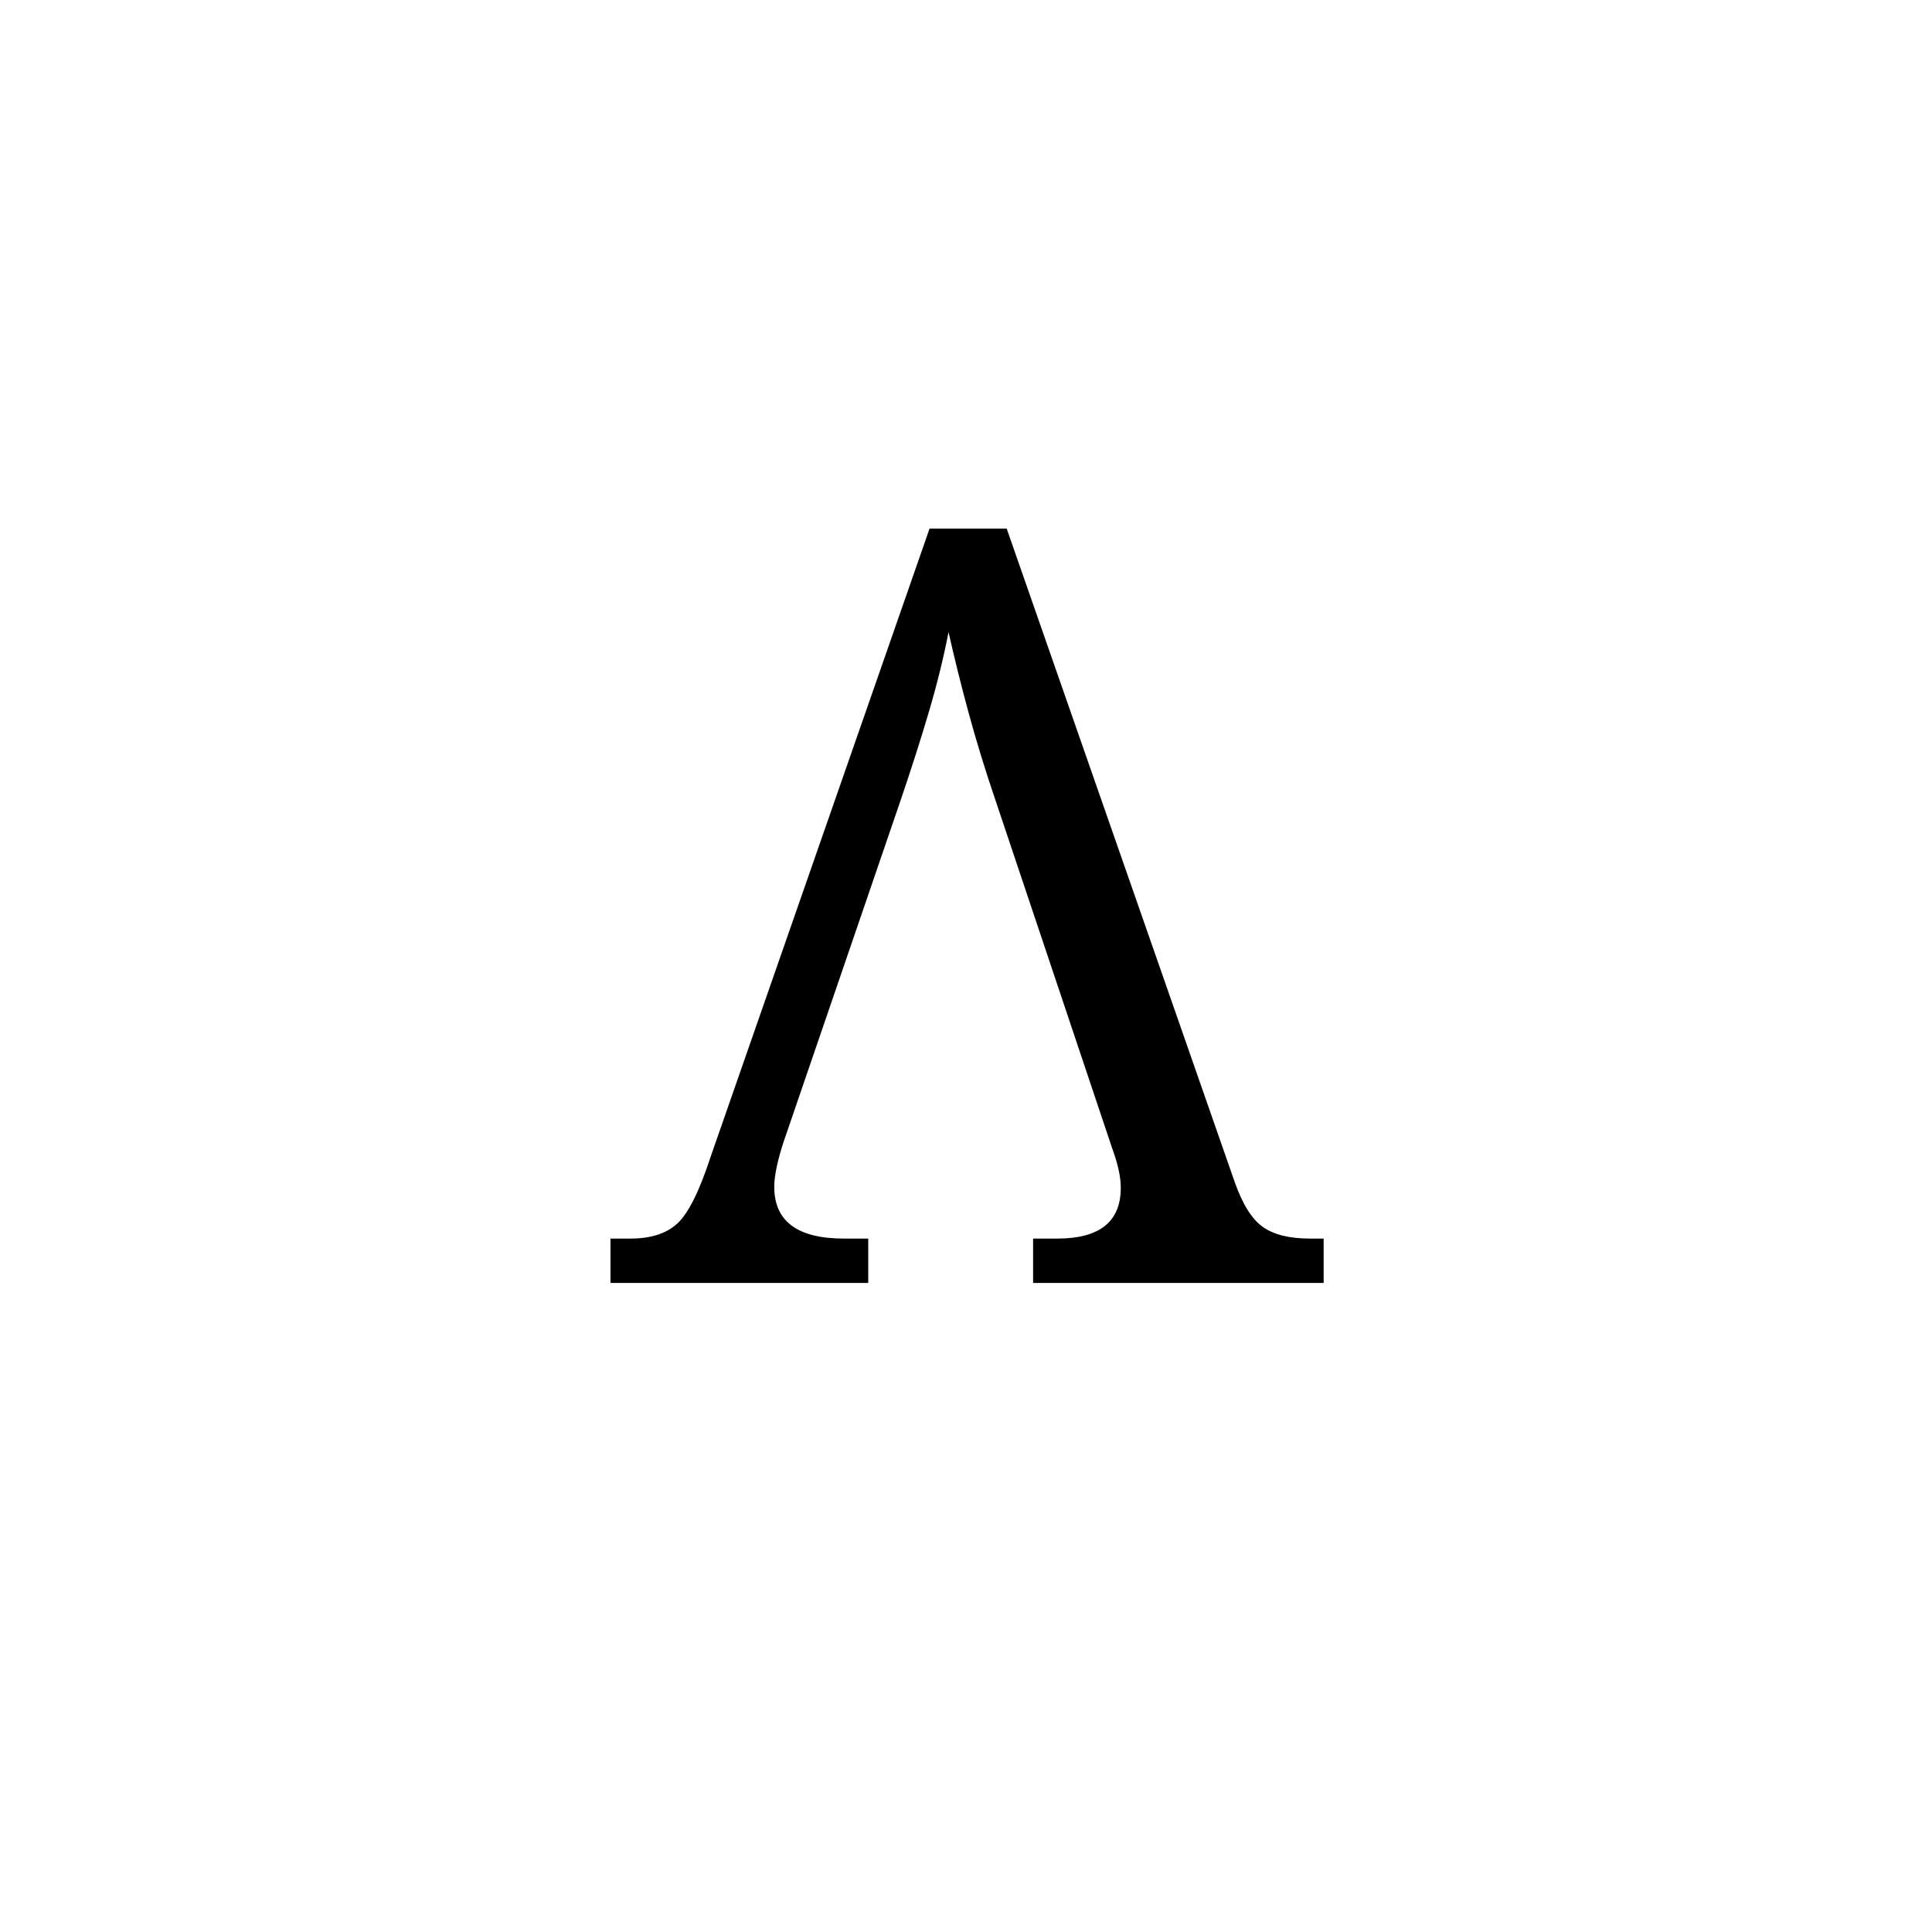
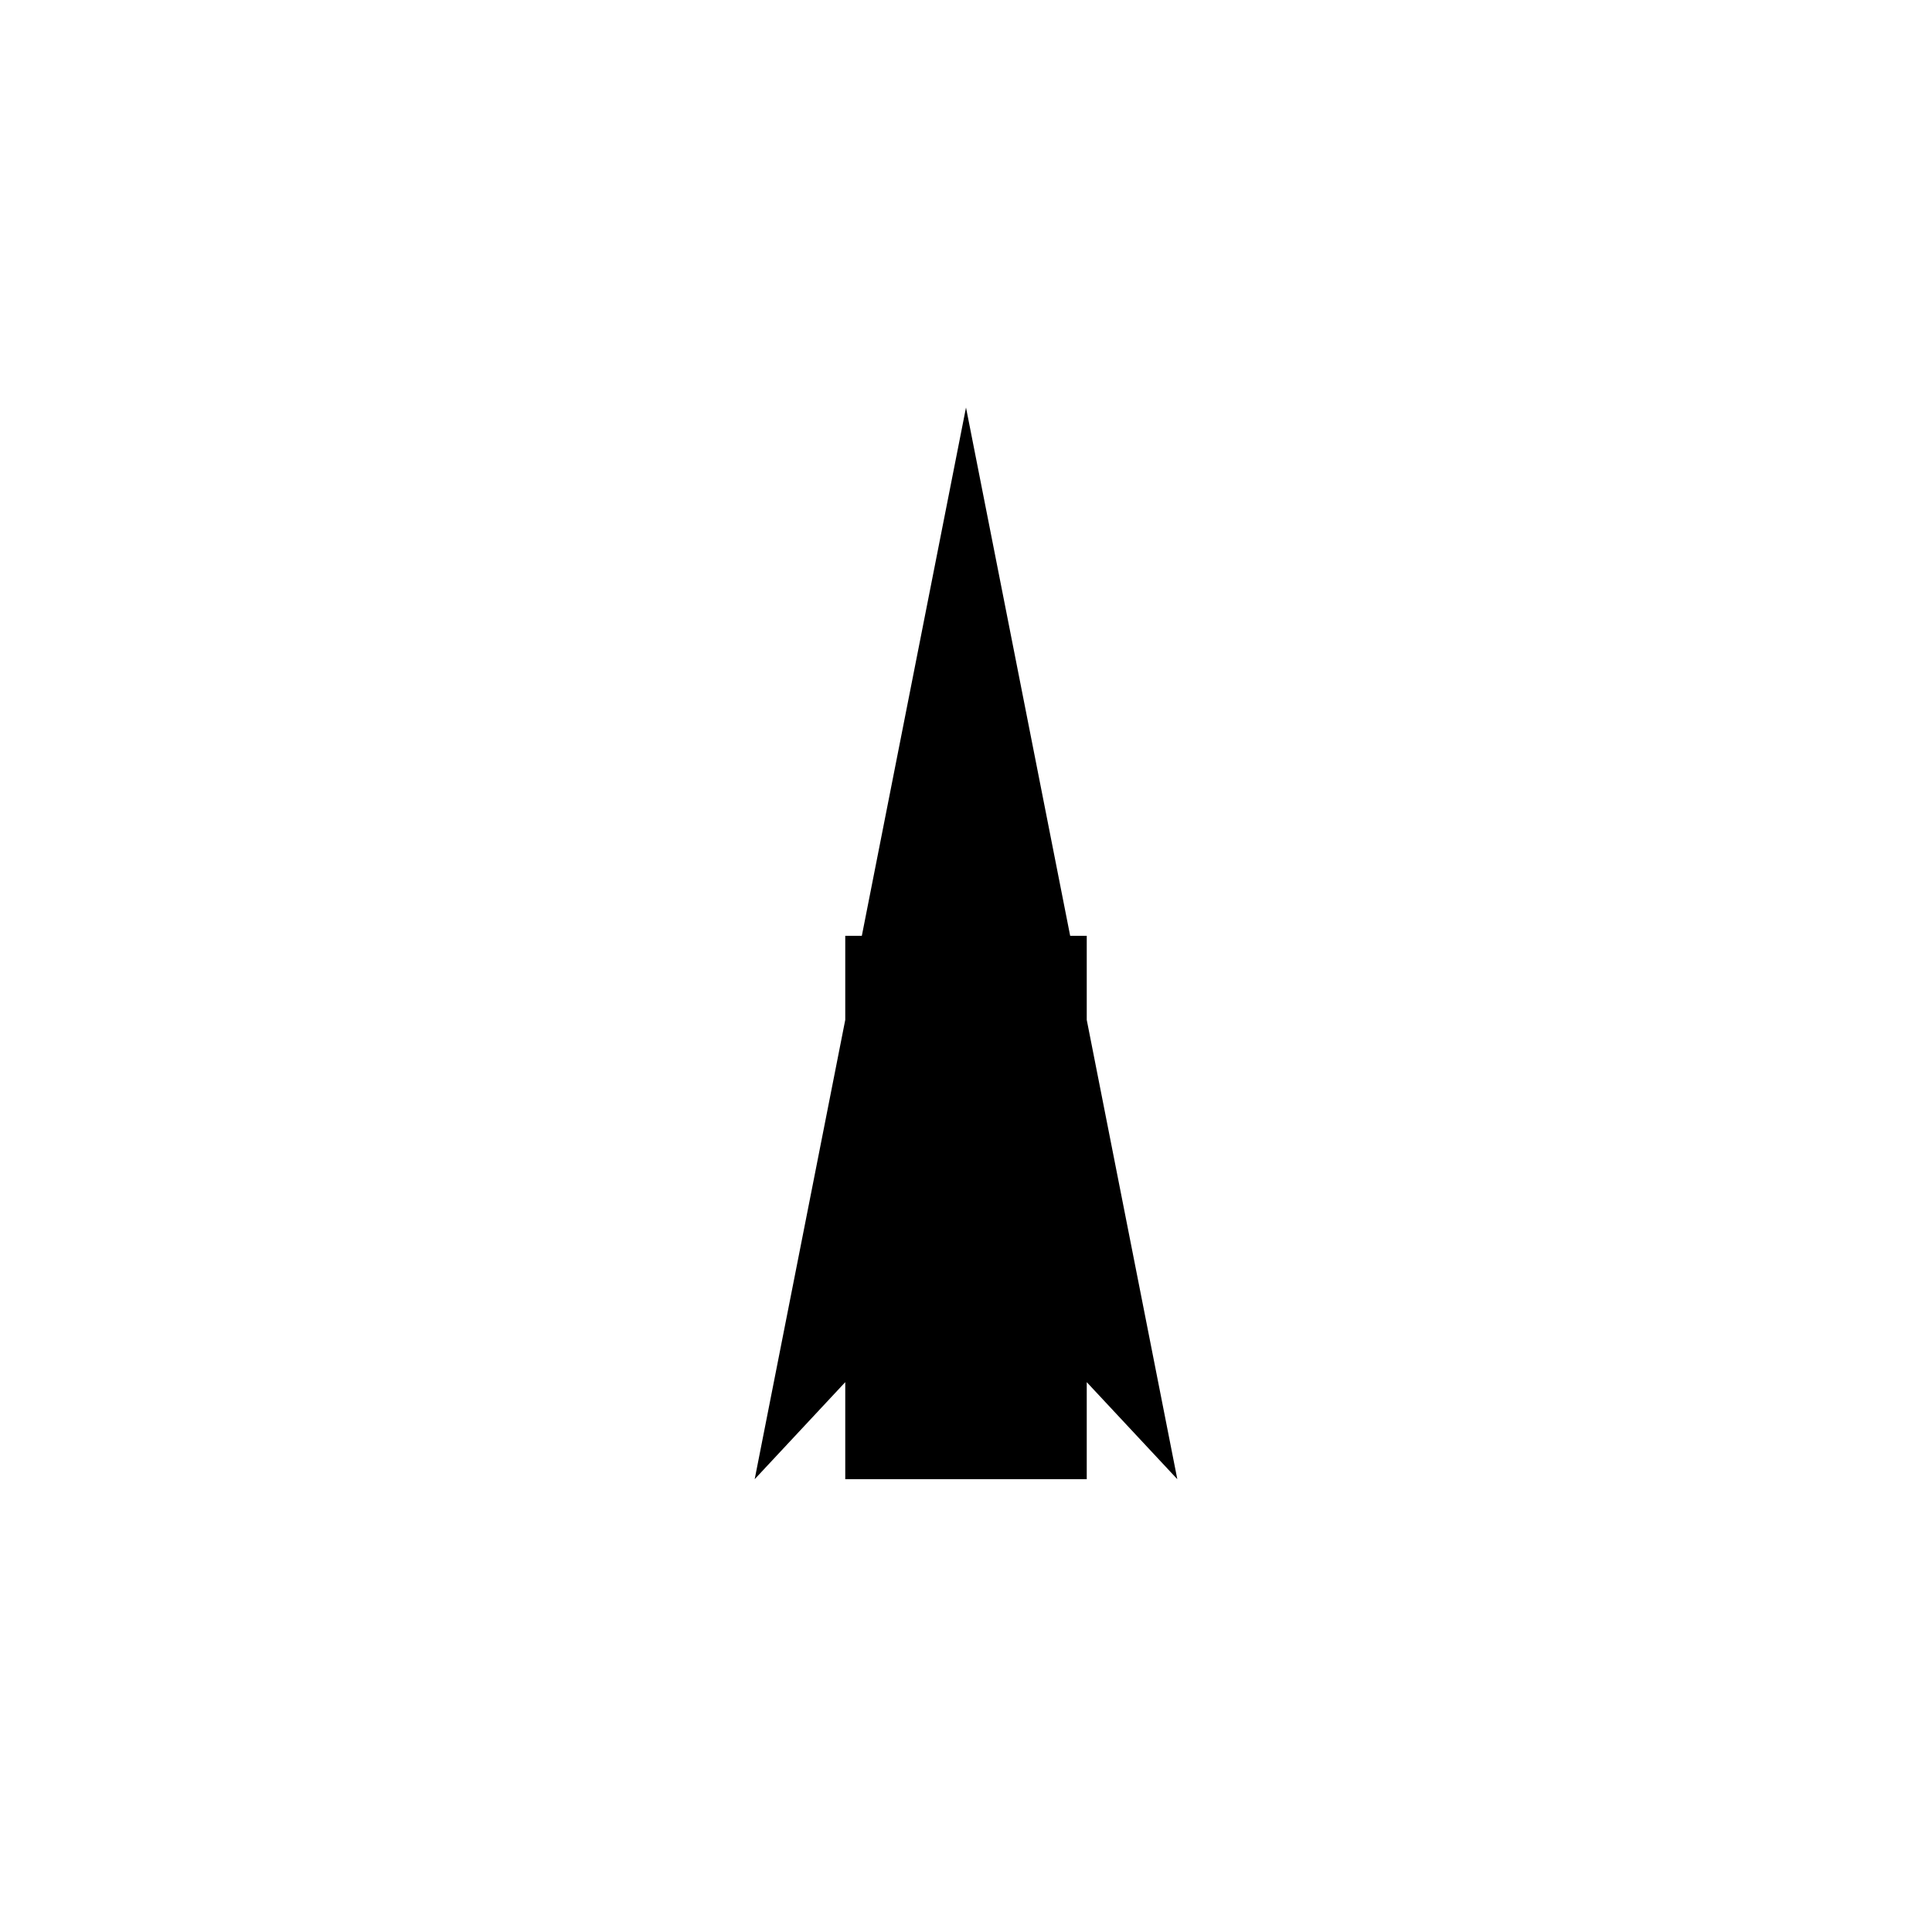
<svg xmlns="http://www.w3.org/2000/svg" viewBox="0 0 512 512" width="512" height="512">
-   <text x="256" y="340" text-anchor="middle" font-size="280" font-family="serif" fill="#000">Λ</text>
+   <path fill="#000" d="M256 108 L312 392 L256 332 L200 392 Z M224 248 L288 248 L288 392 L224 392 Z" />
</svg>
